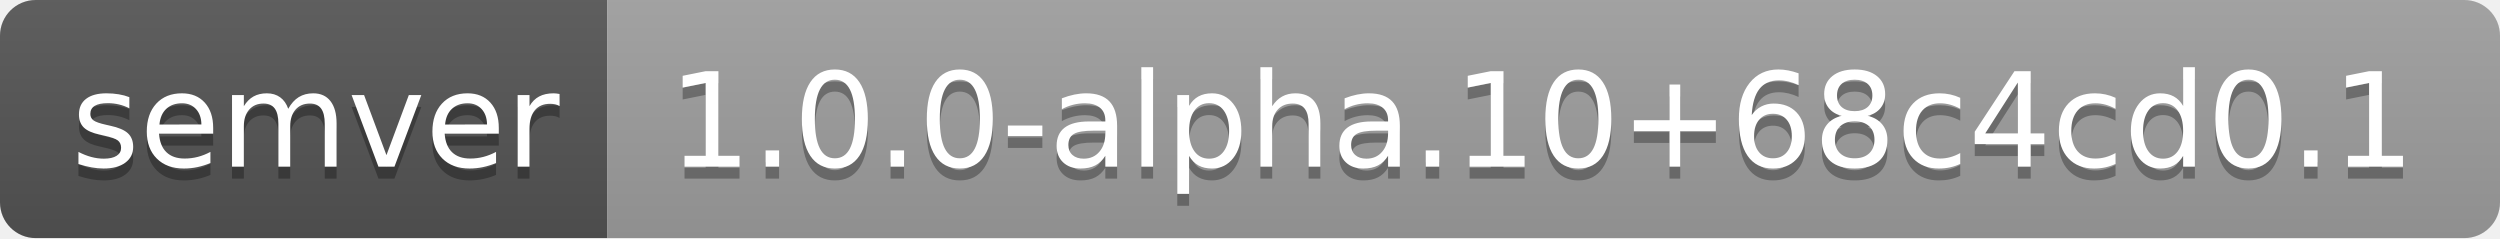
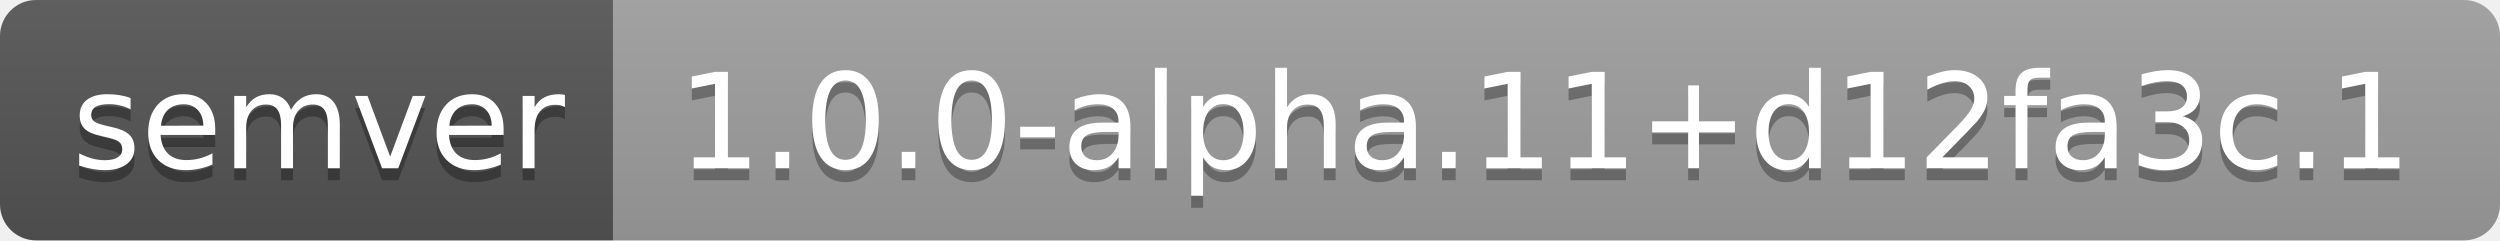
- <svg xmlns="http://www.w3.org/2000/svg" width="210" height="20" role="img" aria-label="semver: 1.0.0-alpha.10+68c4cd0.1">
+ <svg xmlns="http://www.w3.org/2000/svg" width="208" height="20" role="img" aria-label="semver: 1.0.0-alpha.11+d12fa3c.1">
  <linearGradient id="s" x2="0" y2="100%">
    <stop offset="0" stop-color="#bbb" stop-opacity=".1" />
    <stop offset="1" stop-opacity=".1" />
  </linearGradient>
  <clipPath id="r">
-     <rect width="210" height="20" rx="3" fill="#fff" />
+     <rect width="208" height="20" rx="3" fill="#fff" />
  </clipPath>
  <g clip-path="url(#r)">
    <rect width="51" height="20" fill="#555" />
-     <rect x="51" width="159" height="20" fill="#9f9f9f" />
-     <rect width="210" height="20" fill="url(#s)" />
+     <rect x="51" width="157" height="20" fill="#9f9f9f" />
+     <rect width="208" height="20" fill="url(#s)" />
  </g>
  <g fill="#fff" text-anchor="middle" font-family="Verdana,Geneva,DejaVu Sans,sans-serif" text-rendering="geometricPrecision" font-size="110">
    <text aria-hidden="true" x="265" y="150" fill="#010101" fill-opacity=".3" transform="scale(.1)" textLength="410">semver</text>
    <text x="265" y="140" transform="scale(.1)" fill="#fff" textLength="410">semver</text>
-     <text aria-hidden="true" x="1295" y="150" fill="#010101" fill-opacity=".3" transform="scale(.1)" textLength="1490">1.0.0-alpha.10+68c4cd0.1</text>
-     <text x="1295" y="140" transform="scale(.1)" fill="#fff" textLength="1490">1.0.0-alpha.10+68c4cd0.1</text>
+     <text aria-hidden="true" x="1285" y="150" fill="#010101" fill-opacity=".3" transform="scale(.1)" textLength="1470">1.0.0-alpha.11+d12fa3c.1</text>
+     <text x="1285" y="140" transform="scale(.1)" fill="#fff" textLength="1470">1.0.0-alpha.11+d12fa3c.1</text>
  </g>
</svg>
